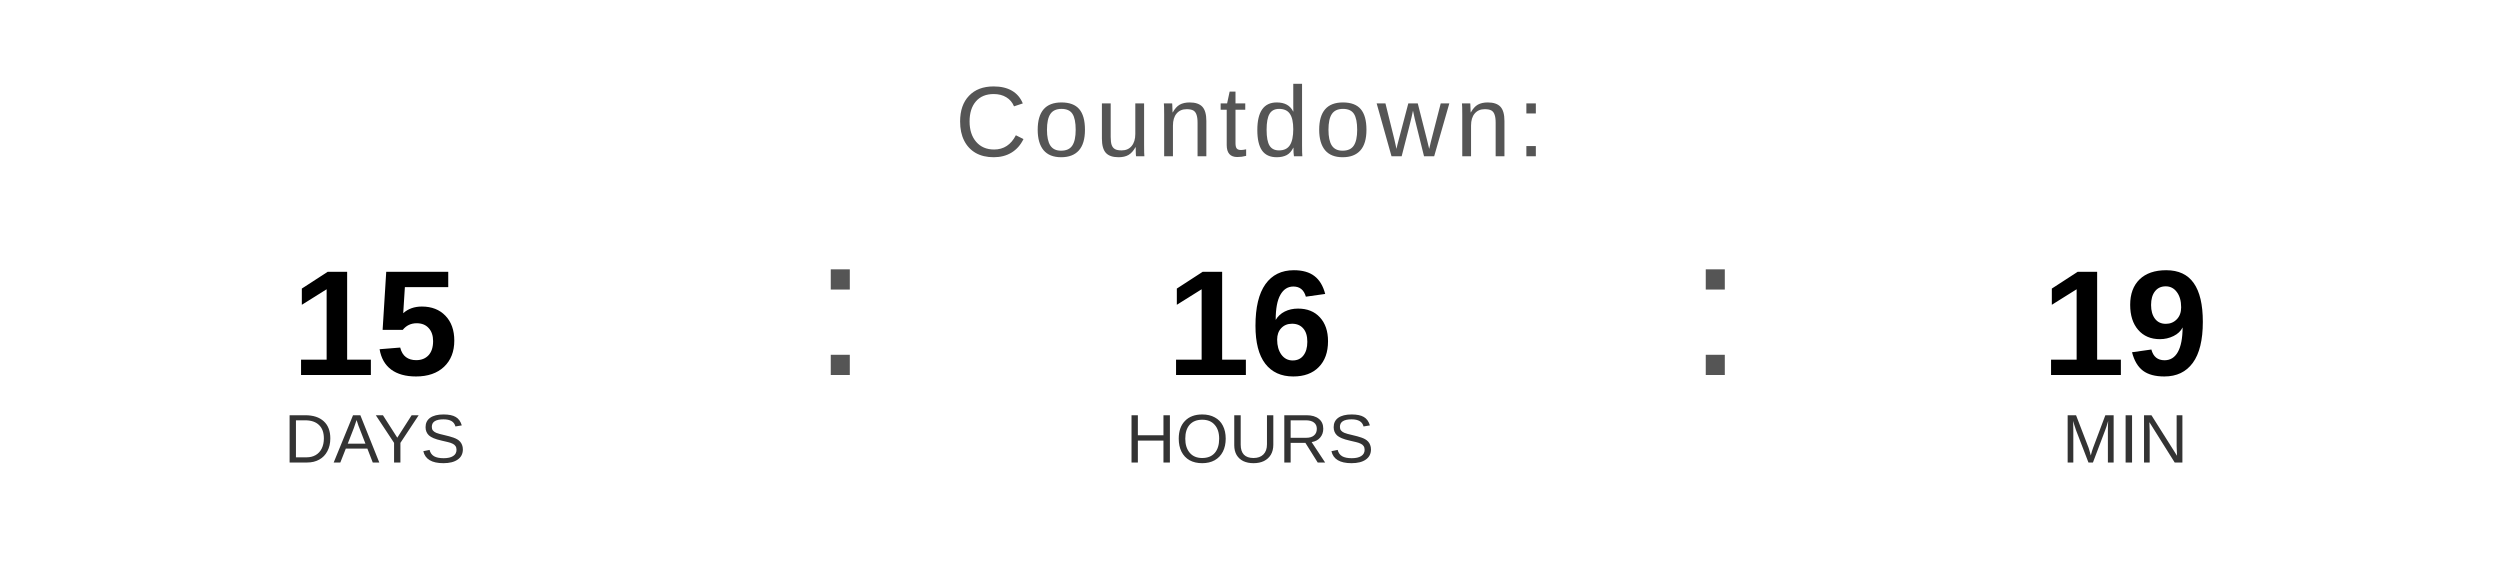
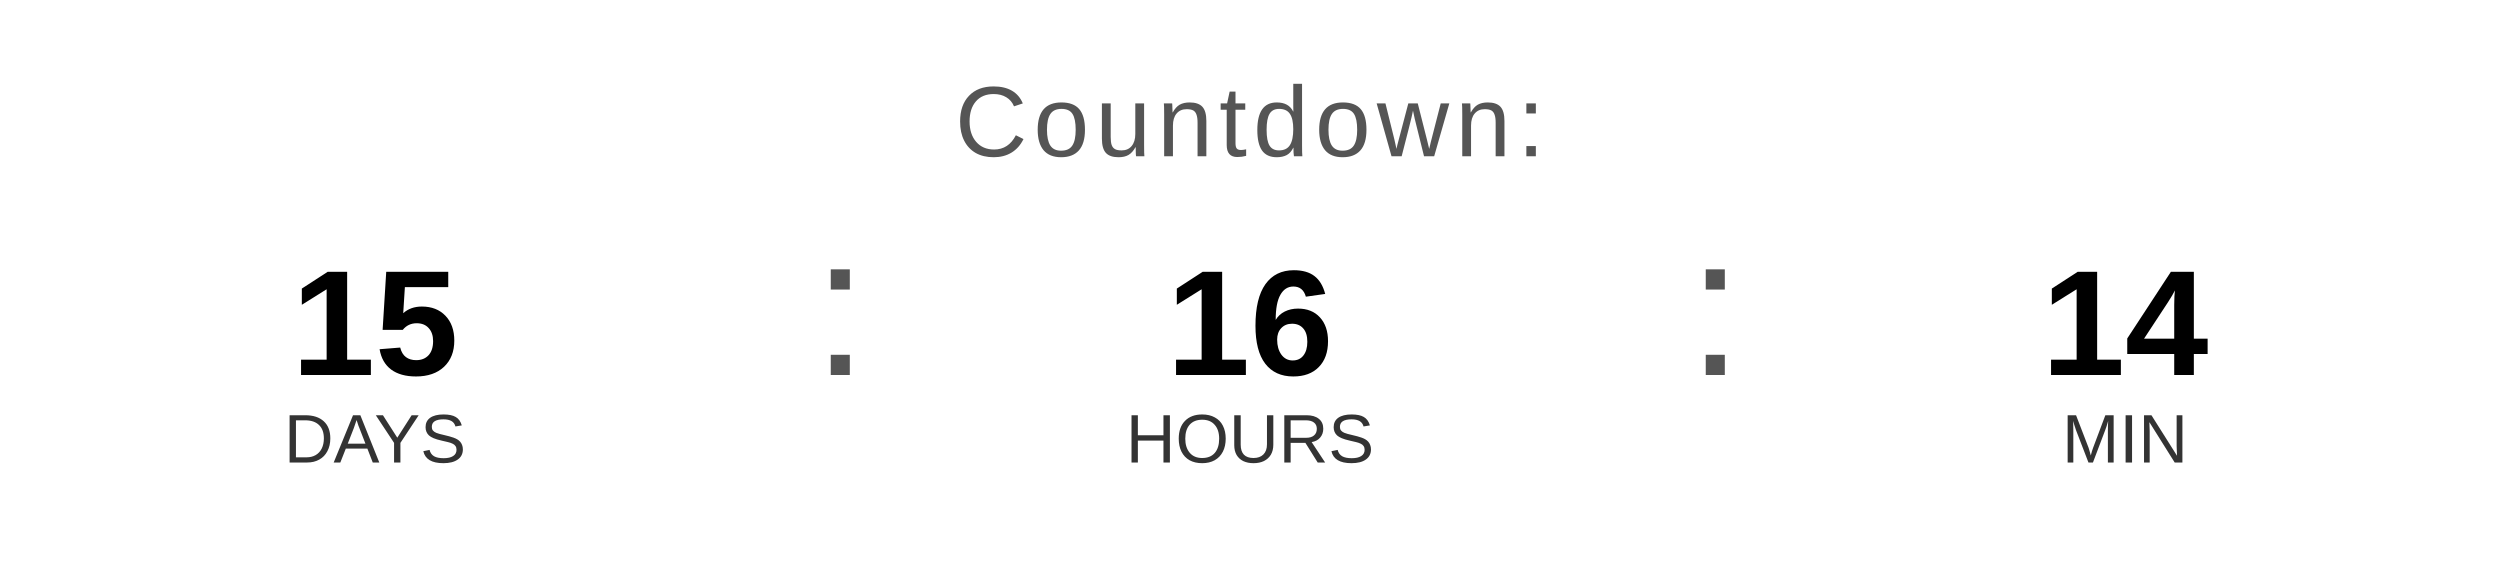
<svg xmlns="http://www.w3.org/2000/svg" width="400" height="90" viewBox="0 0 400 90">
  <text x="200" y="25" font-family="Arial, Helvetica, sans-serif" font-size="16" fill="#555555" text-anchor="middle" letter-spacing="1">
    Countdown:
  </text>
  <text x="60" y="60" font-family="Arial, Helvetica, sans-serif" font-size="24" font-weight="bold" fill="#000000" text-anchor="middle">15</text>
  <text x="60" y="74" font-family="Arial, Helvetica, sans-serif" font-size="11" fill="#333333" text-anchor="middle">DAYS</text>
  <text x="130" y="60" font-family="Arial, sans-serif" font-size="32" fill="#555555">:</text>
  <text x="200" y="60" font-family="Arial, Helvetica, sans-serif" font-size="24" font-weight="bold" fill="#000000" text-anchor="middle">16</text>
  <text x="200" y="74" font-family="Arial, Helvetica, sans-serif" font-size="11" fill="#333333" text-anchor="middle">HOURS</text>
  <text x="270" y="60" font-family="Arial, sans-serif" font-size="32" fill="#555555">:</text>
-   <text x="340" y="60" font-family="Arial, Helvetica, sans-serif" font-size="24" font-weight="bold" fill="#000000" text-anchor="middle">19</text>
+   <text x="340" y="60" font-family="Arial, Helvetica, sans-serif" font-size="24" font-weight="bold" fill="#000000" text-anchor="middle">14</text>
  <text x="340" y="74" font-family="Arial, Helvetica, sans-serif" font-size="11" fill="#333333" text-anchor="middle">MIN</text>
</svg>
